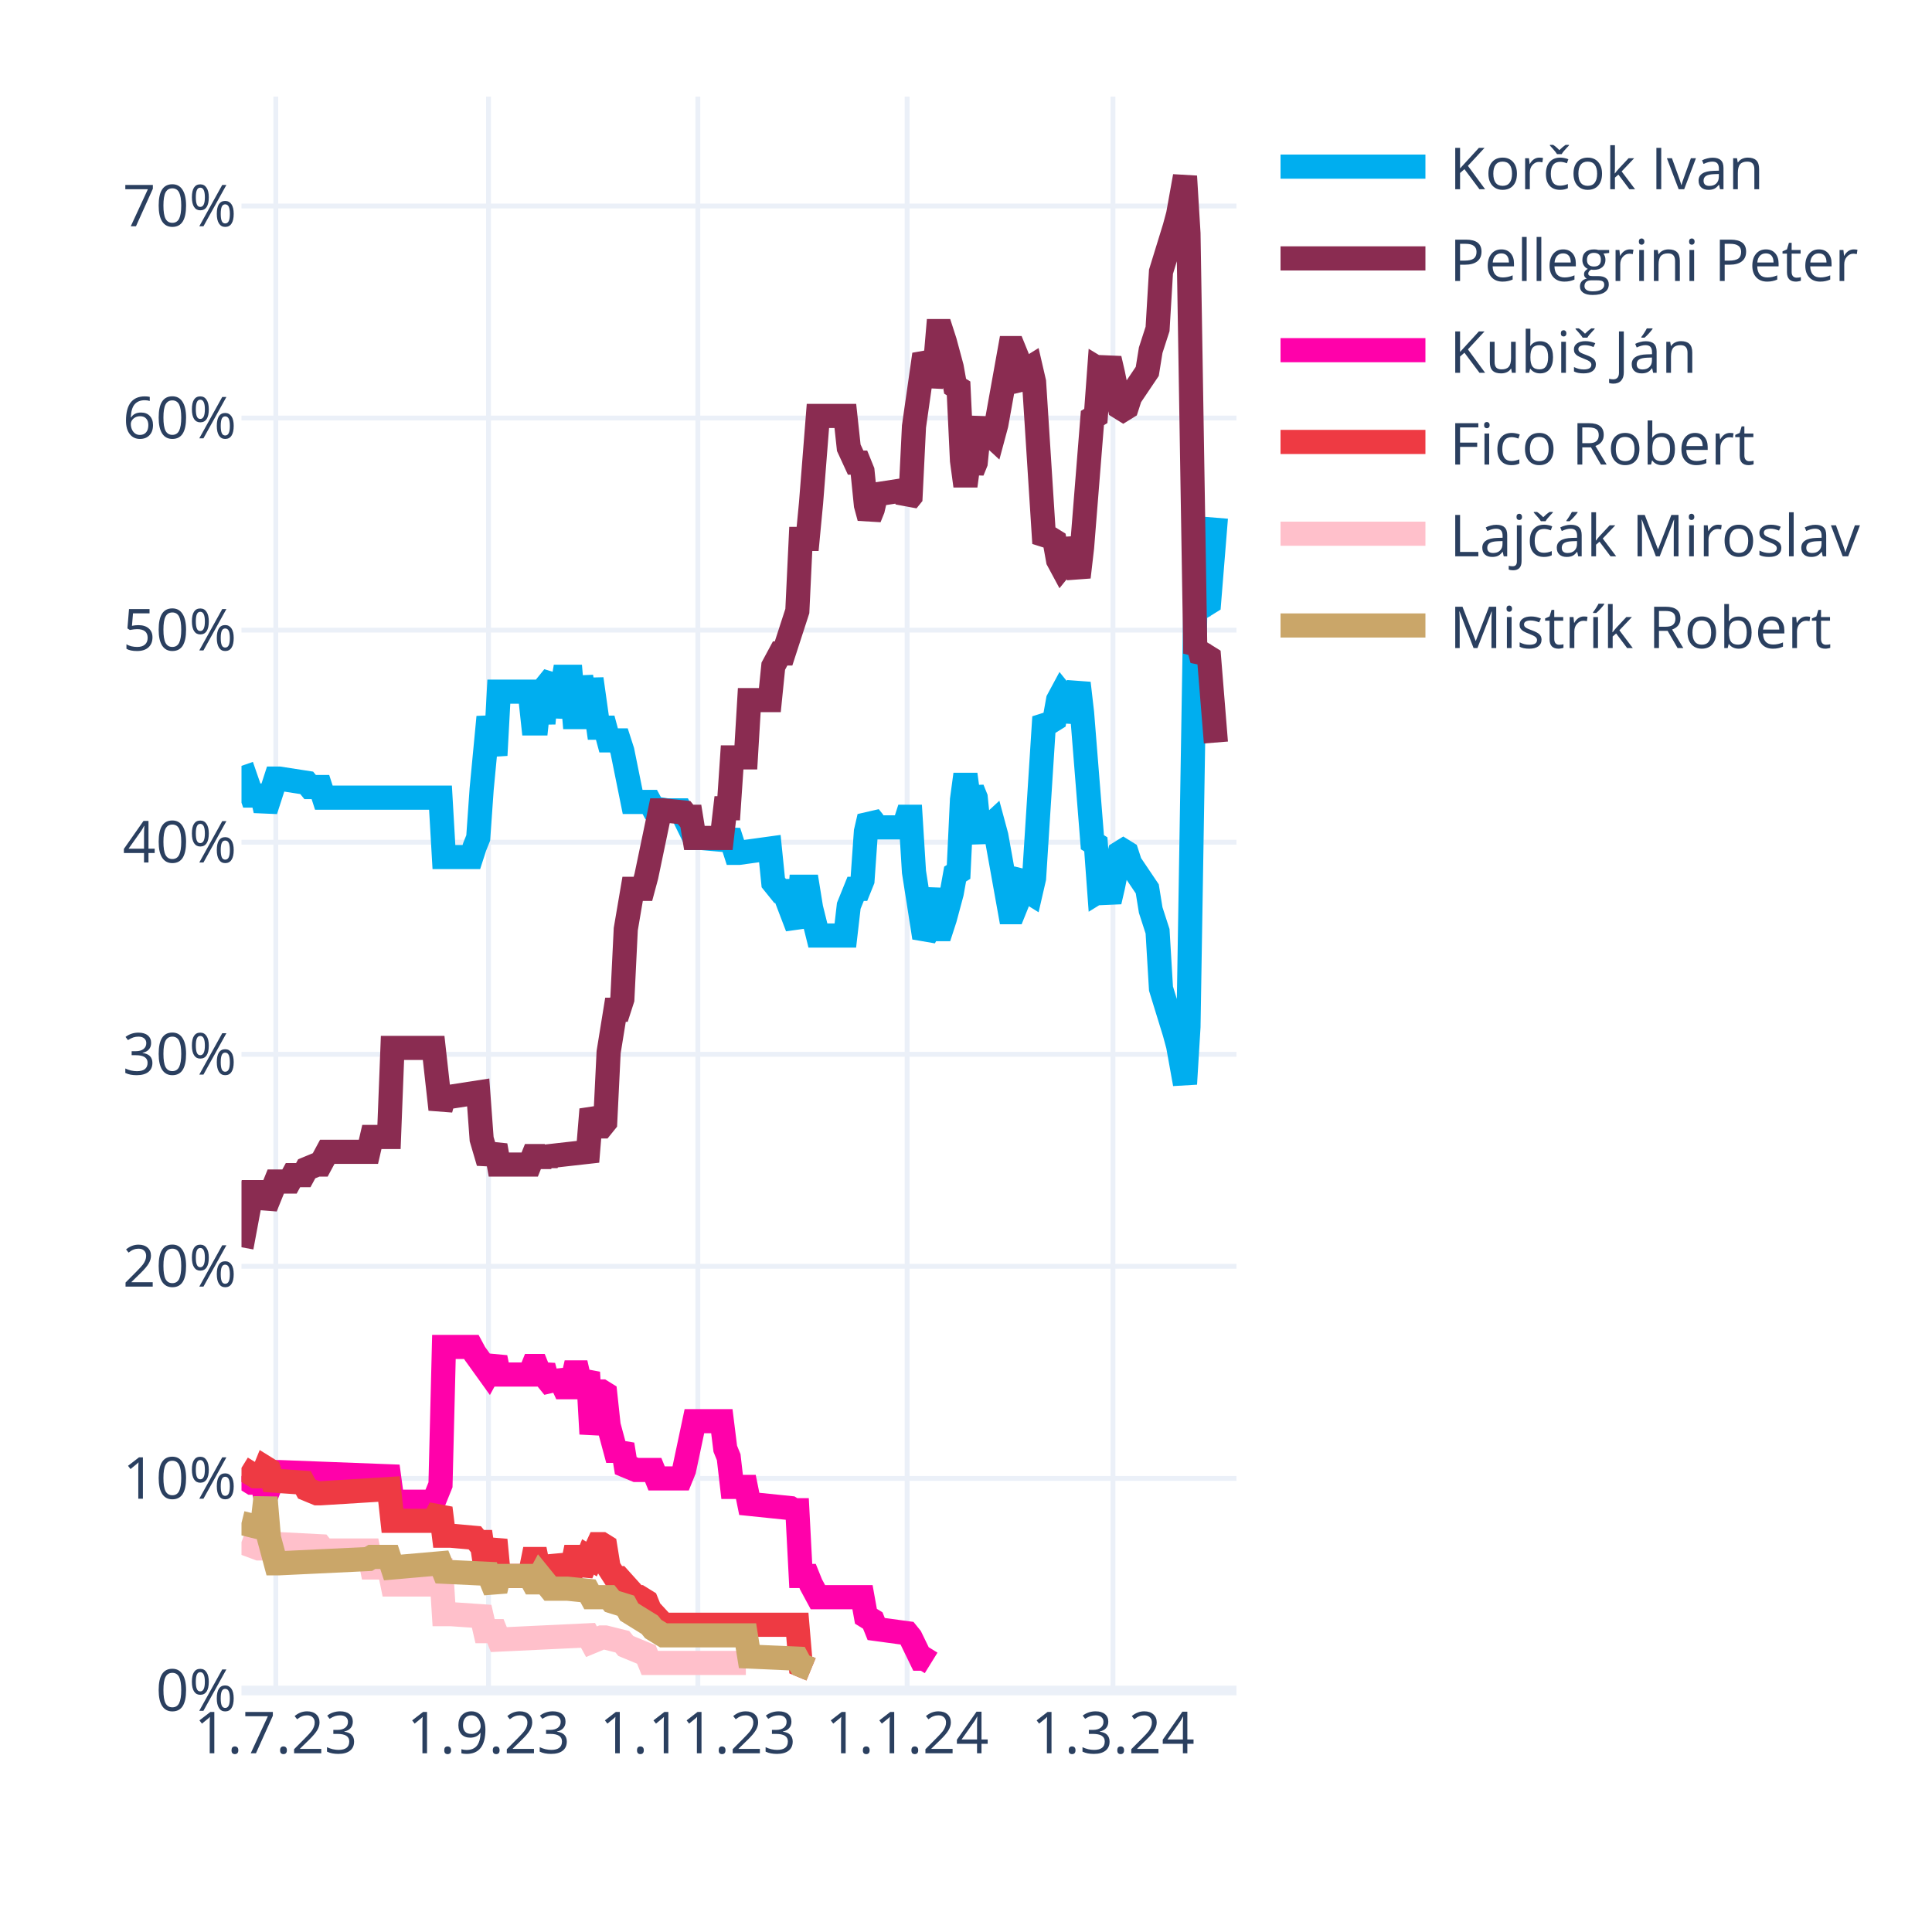
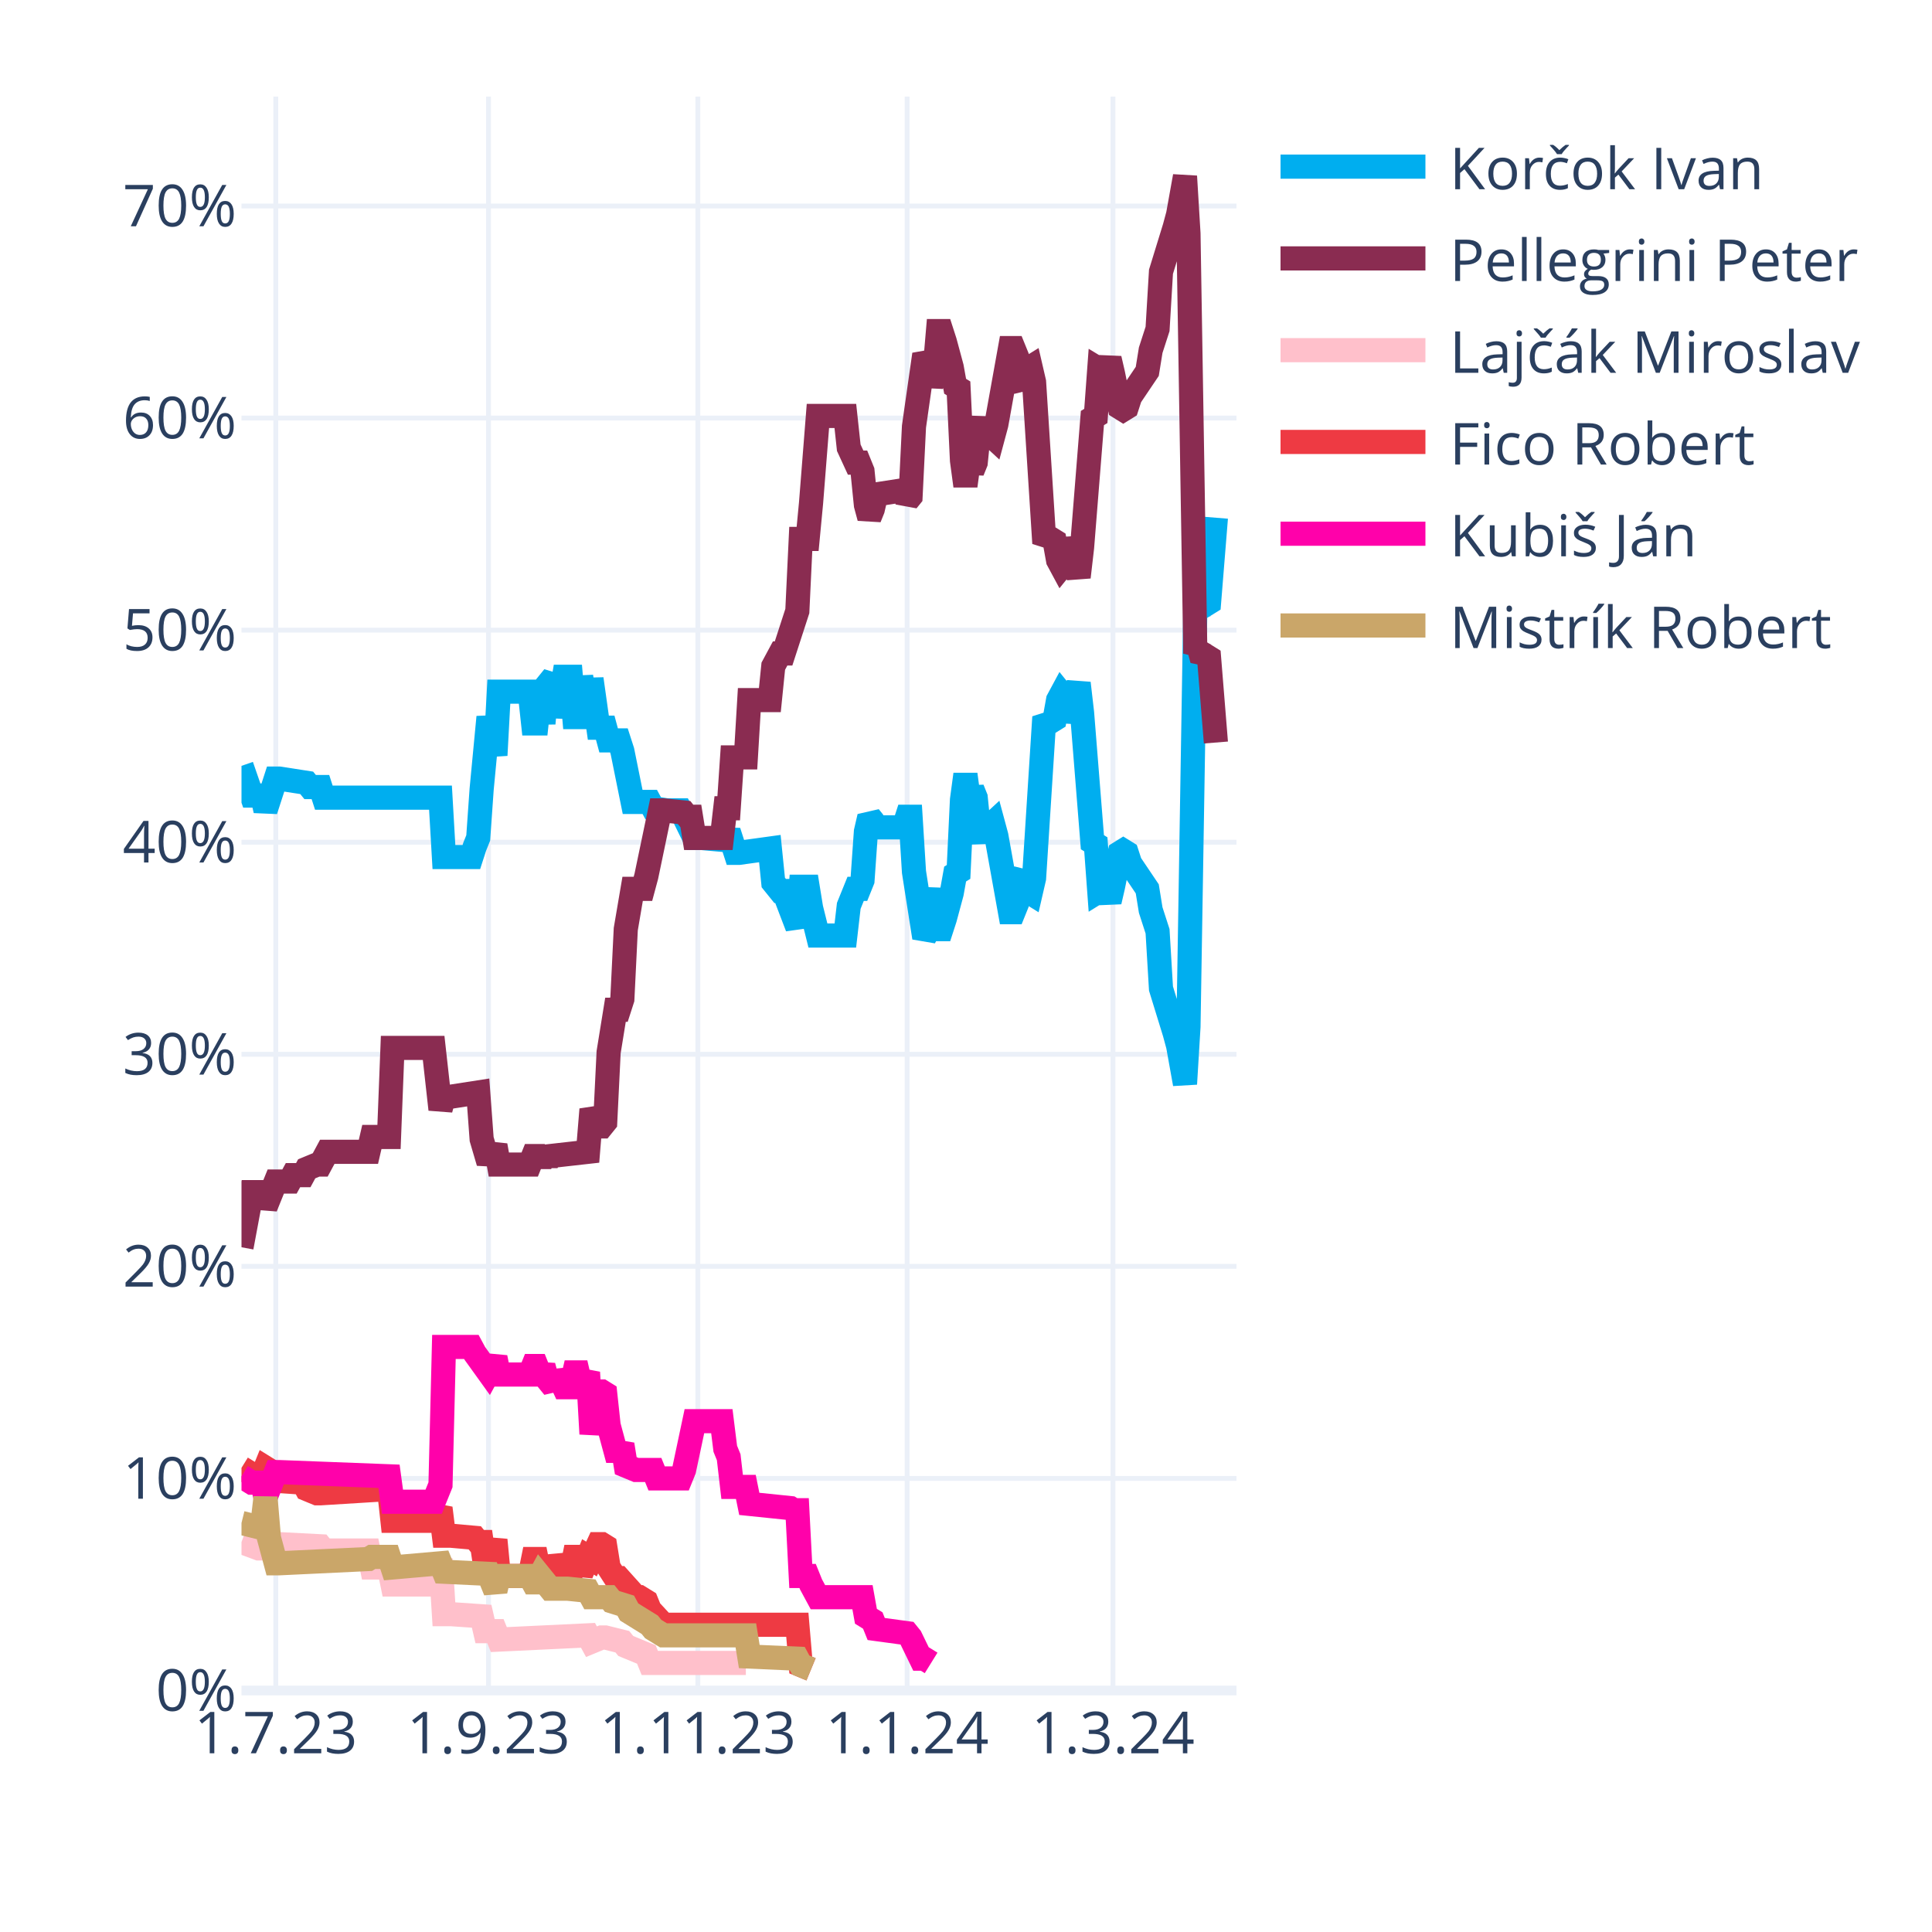
<svg xmlns="http://www.w3.org/2000/svg" class="main-svg" width="400" height="400" style="" viewBox="0 0 400 400">
  <rect x="0" y="0" width="400" height="400" style="fill: rgb(255, 255, 255); fill-opacity: 1;" />
-   <defs id="defs-d6ea80">
+   <defs id="defs-d6ffa3">
    <g class="clips">
-       <clipPath id="clipd6ea80xyplot" class="plotclip">
+       <clipPath id="clipd6ffa3xyplot" class="plotclip">
        <rect width="206" height="330" />
      </clipPath>
-       <clipPath class="axesclip" id="clipd6ea80x">
+       <clipPath class="axesclip" id="clipd6ffa3x">
        <rect x="50" y="0" width="206" height="400" />
      </clipPath>
-       <clipPath class="axesclip" id="clipd6ea80y">
+       <clipPath class="axesclip" id="clipd6ffa3y">
        <rect x="0" y="20" width="400" height="330" />
      </clipPath>
-       <clipPath class="axesclip" id="clipd6ea80xy">
+       <clipPath class="axesclip" id="clipd6ffa3xy">
        <rect x="50" y="20" width="206" height="330" />
      </clipPath>
    </g>
    <g class="gradients" />
    <g class="patterns" />
  </defs>
  <g class="bglayer" />
  <g class="layer-below">
    <g class="imagelayer" />
    <g class="shapelayer" />
  </g>
  <g class="cartesianlayer">
    <g class="subplot xy">
      <g class="layer-subplot">
        <g class="shapelayer" />
        <g class="imagelayer" />
      </g>
      <g class="minor-gridlayer">
        <g class="x" />
        <g class="y" />
      </g>
      <g class="gridlayer">
        <g class="x">
          <path class="xgrid crisp" transform="translate(57.1,0)" d="M0,20v330" style="stroke: rgb(235, 240, 248); stroke-opacity: 1; stroke-width: 1px;" />
          <path class="xgrid crisp" transform="translate(101.14,0)" d="M0,20v330" style="stroke: rgb(235, 240, 248); stroke-opacity: 1; stroke-width: 1px;" />
          <path class="xgrid crisp" transform="translate(144.48,0)" d="M0,20v330" style="stroke: rgb(235, 240, 248); stroke-opacity: 1; stroke-width: 1px;" />
          <path class="xgrid crisp" transform="translate(187.81,0)" d="M0,20v330" style="stroke: rgb(235, 240, 248); stroke-opacity: 1; stroke-width: 1px;" />
          <path class="xgrid crisp" transform="translate(230.43,0)" d="M0,20v330" style="stroke: rgb(235, 240, 248); stroke-opacity: 1; stroke-width: 1px;" />
        </g>
        <g class="y">
          <path class="ygrid crisp" transform="translate(0,306.09)" d="M50,0h206" style="stroke: rgb(235, 240, 248); stroke-opacity: 1; stroke-width: 1px;" />
          <path class="ygrid crisp" transform="translate(0,262.18)" d="M50,0h206" style="stroke: rgb(235, 240, 248); stroke-opacity: 1; stroke-width: 1px;" />
          <path class="ygrid crisp" transform="translate(0,218.28)" d="M50,0h206" style="stroke: rgb(235, 240, 248); stroke-opacity: 1; stroke-width: 1px;" />
          <path class="ygrid crisp" transform="translate(0,174.37)" d="M50,0h206" style="stroke: rgb(235, 240, 248); stroke-opacity: 1; stroke-width: 1px;" />
          <path class="ygrid crisp" transform="translate(0,130.46)" d="M50,0h206" style="stroke: rgb(235, 240, 248); stroke-opacity: 1; stroke-width: 1px;" />
          <path class="ygrid crisp" transform="translate(0,86.55)" d="M50,0h206" style="stroke: rgb(235, 240, 248); stroke-opacity: 1; stroke-width: 1px;" />
          <path class="ygrid crisp" transform="translate(0,42.65)" d="M50,0h206" style="stroke: rgb(235, 240, 248); stroke-opacity: 1; stroke-width: 1px;" />
        </g>
      </g>
      <g class="zerolinelayer">
        <path class="yzl zl crisp" transform="translate(0,350)" d="M50,0h206" style="stroke: rgb(235, 240, 248); stroke-opacity: 1; stroke-width: 2px;" />
      </g>
      <g class="layer-between">
        <g class="shapelayer" />
        <g class="imagelayer" />
      </g>
      <path class="xlines-below" />
      <path class="ylines-below" />
      <g class="overlines-below" />
      <g class="xaxislayer-below" />
      <g class="yaxislayer-below" />
      <g class="overaxes-below" />
      <g class="overplot">
-         <g class="xy" transform="translate(50,20)" clip-path="url(#clipd6ea80xyplot)">
+         <g class="xy" transform="translate(50,20)" clip-path="url(#clipd6ffa3xyplot)">
          <g class="scatterlayer mlayer">
-             <g class="trace scatter traceb78c47" style="stroke-miterlimit: 2; opacity: 1;">
+             <g class="trace scatter trace62fa19" style="stroke-miterlimit: 2; opacity: 1;">
              <g class="fills" />
              <g class="errorbars" />
              <g class="lines">
                <path class="js-line" d="M0,138.56L2.13,144.71L2.84,144.71L4.26,144.71L4.97,147.78L7.1,141.2L7.81,141.2L13.5,142.08L14.21,142.95L16.34,142.95L17.05,145.15L41.2,145.15L41.91,157.44L47.59,157.44L48.3,155.25L49.01,153.49L49.72,143.39L51.14,128.46L51.86,132.42L52.57,136.37L53.28,123.2L59.67,123.2L60.38,129.78L61.09,129.78L61.8,123.2L62.51,129.78L63.22,121.88L64.64,120.12L65.35,128.46L66.77,120.12L67.48,120.12L68.19,120.12L68.9,128.46L69.61,128.46L70.32,120.12L71.74,128.46L72.46,120.56L73.88,130.66L74.59,130.66L75.3,130.66L76.01,133.29L78.14,133.29L78.85,135.49L80.98,146.03L81.69,146.03L84.53,146.03L85.24,147.34L88.08,147.78L88.79,147.78L90.92,147.78L91.63,149.1L93.77,153.49L95.19,153.49L100.16,153.93L100.87,152.17L102.29,156.57L103,156.57L109.39,155.69L110.1,162.71L111.52,164.47L112.23,164.47L115.08,171.93L115.79,163.59L117.21,163.59L117.92,167.98L119.34,173.69L120.05,173.69L125.02,173.69L125.73,167.54L127.15,164.03L127.86,164.03L128.57,162.27L129.28,152.17L129.99,149.1L130.7,149.98L131.41,151.3L137.1,151.3L137.81,149.1L138.52,149.1L139.23,160.52L141.36,174.13L142.07,172.81L143.49,164.03L144.2,172.37L144.91,172.37L145.62,170.18L147.04,164.91L147.75,160.96L148.46,160.52L149.17,145.59L149.88,140.32L150.59,145.59L151.3,143.39L152.01,145.15L152.72,152.17L153.43,153.93L154.14,151.74L155.57,150.42L156.28,153.05L159.12,168.86L159.83,168.86L160.54,167.1L161.25,161.83L161.96,160.96L162.67,164.47L163.38,164.91L164.09,161.83L166.22,128.46L166.93,129.34L167.64,129.34L168.35,128.9L169.06,124.95L169.77,123.63L170.48,124.51L171.19,129.34L173.32,121.44L174.03,127.59L176.17,154.37L176.88,154.81L177.59,164.47L178.3,164.03L179.01,164.47L179.72,166.66L180.43,163.59L181.85,156.57L182.56,156.13L183.27,156.57L183.98,158.76L187.53,164.03L188.24,168.42L189.66,172.81L190.37,184.67L193.21,193.89L193.92,196.52L195.34,204.42L196.06,192.57L197.48,105.63L198.19,106.95L198.9,104.32L199.61,105.19L200.32,104.75L201.74,87.19" style="vector-effect: none; fill: none; stroke: rgb(0, 174, 239); stroke-opacity: 1; stroke-width: 5px; opacity: 1;" />
              </g>
              <g class="points" />
              <g class="text" />
            </g>
-             <g class="trace scatter tracec49dea" style="stroke-miterlimit: 2; opacity: 1;">
+             <g class="trace scatter trace50b07b" style="stroke-miterlimit: 2; opacity: 1;">
              <g class="fills" />
              <g class="errorbars" />
              <g class="lines">
                <path class="js-line" d="M0,238.23L2.13,226.82L2.84,226.82L4.26,226.82L4.97,229.89L7.1,224.62L7.81,224.62L9.94,224.62L10.66,223.3L12.79,223.3L13.5,221.99L15.63,221.11L16.34,221.11L17.76,218.47L18.47,218.47L26.28,218.47L26.99,215.4L30.54,215.4L31.26,196.96L39.78,196.96L41.2,209.69L41.91,207.06L43.33,207.06L49.01,206.18L49.72,215.84L51.14,220.67L51.86,218.91L52.57,217.16L53.28,221.11L59.67,221.11L60.38,219.35L61.09,219.35L61.8,221.11L62.51,219.35L63.22,220.67L63.93,219.35L71.74,218.47L72.46,209.69L73.88,213.21L74.59,213.21L75.3,212.33L76.01,197.84L77.43,189.06L78.14,189.06L78.85,186.86L79.56,172.37L80.98,164.03L81.69,164.03L83.11,164.03L83.82,161.39L86.66,147.78L87.37,147.78L91.63,148.22L92.34,149.1L93.06,149.1L93.77,153.49L99.45,153.49L100.16,147.34L100.87,147.34L101.58,136.81L104.42,136.81L105.13,124.95L109.39,124.95L110.1,117.93L111.52,115.29L112.23,115.29L115.08,106.51L115.79,91.58L117.21,91.58L117.92,84.12L119.34,66.12L120.05,66.12L125.02,66.12L125.73,72.7L127.15,75.78L127.86,75.78L128.57,77.53L129.28,84.56L129.99,87.19L130.7,85.43L131.41,82.36L137.1,81.48L137.81,83.68L138.52,82.8L139.23,68.31L141.36,53.38L142.07,54.7L142.78,59.97L143.49,56.89L144.2,48.55L144.91,48.55L145.62,50.75L147.04,56.02L147.75,59.97L148.46,60.41L149.17,75.34L149.88,80.61L150.59,75.34L151.3,77.53L152.01,75.78L152.72,68.75L153.43,66.99L154.14,69.19L155.57,70.51L156.28,67.87L159.12,52.07L159.83,52.07L160.54,53.82L161.25,59.09L161.96,59.97L162.67,56.46L163.38,56.02L164.09,59.09L166.22,92.46L166.93,91.58L167.64,91.58L168.35,92.02L169.06,95.97L169.77,97.29L170.48,96.41L171.19,91.58L173.32,99.49L174.03,93.34L176.17,66.55L176.88,66.12L177.59,56.46L178.3,56.89L179.01,56.46L179.72,54.26L180.43,57.33L181.85,64.36L182.56,64.8L183.27,64.36L183.98,62.16L187.53,56.89L188.24,52.5L189.66,48.11L190.37,36.26L193.21,27.04L193.92,24.4L195.34,16.5L196.06,28.36L197.48,115.29L198.19,113.97L198.9,116.61L199.61,115.73L200.32,116.17L201.74,133.73" style="vector-effect: none; fill: none; stroke: rgb(138, 44, 81); stroke-opacity: 1; stroke-width: 5px; opacity: 1;" />
              </g>
              <g class="points" />
              <g class="text" />
            </g>
-             <g class="trace scatter tracea2cdf5" style="stroke-miterlimit: 2; opacity: 1;">
+             <g class="trace scatter trace8ce920" style="stroke-miterlimit: 2; opacity: 1;">
+               <g class="fills" />
+               <g class="errorbars" />
+               <g class="lines">
+                 <path class="js-line" d="M0,299.26L3.55,300.58L4.26,300.58L7.1,299.7L7.81,299.7L16.34,300.14L17.05,301.02L26.28,301.02L26.99,304.53L30.54,304.53L31.26,308.05L39.78,308.05L41.2,302.78L41.91,314.19L43.33,314.19L49.72,314.63L50.43,317.71L52.57,317.71L53.28,319.46L71.74,318.58L72.46,319.9L74.59,319.02L75.3,319.02L78.85,319.9L79.56,320.78L83.82,322.54L84.53,324.29L104.42,324.29" style="vector-effect: none; fill: none; stroke: rgb(255, 192, 203); stroke-opacity: 1; stroke-width: 5px; opacity: 1;" />
+               </g>
+               <g class="points" />
+               <g class="text" />
+             </g>
+             <g class="trace scatter trace723f2f" style="stroke-miterlimit: 2; opacity: 1;">
+               <g class="fills" />
+               <g class="errorbars" />
+               <g class="lines">
+                 <path class="js-line" d="M0,283.9L2.84,285.65L3.55,285.65L4.26,285.65L4.97,283.9L5.68,284.34L6.39,286.53L12.79,286.97L13.5,288.29L15.63,289.17L16.34,289.17L30.54,288.29L31.26,294.87L39.78,294.87L41.2,292.24L41.91,297.95L43.33,297.95L48.3,298.39L49.01,299.26L49.72,299.26L50.43,304.09L51.14,304.09L51.86,301.46L52.57,298.83L53.28,306.29L59.67,306.29L60.38,302.78L61.09,302.78L61.8,306.29L62.51,302.78L63.22,305.85L64.64,305.85L65.35,302.34L66.77,305.85L67.48,305.85L68.19,305.85L68.9,302.34L69.61,302.34L70.32,305.85L71.74,302.34L72.46,302.78L73.88,299.7L74.59,299.7L75.3,300.14L76.01,304.53L77.43,306.73L78.14,306.73L81.69,310.68L82.4,310.68L83.82,311.56L84.53,313.32L87.37,316.39L88.08,316.39L115.08,316.39L115.79,324.73L117.92,325.61" style="vector-effect: none; fill: none; stroke: rgb(238, 58, 67); stroke-opacity: 1; stroke-width: 5px; opacity: 1;" />
+               </g>
+               <g class="points" />
+               <g class="text" />
+             </g>
+             <g class="trace scatter trace2b0b4d" style="stroke-miterlimit: 2; opacity: 1;">
              <g class="fills" />
              <g class="errorbars" />
              <g class="lines">
                <path class="js-line" d="M0,285.65L2.13,286.97L2.84,286.97L4.26,286.97L4.97,290.04L7.1,284.78L7.81,284.78L30.54,285.65L31.26,290.92L39.78,290.92L41.2,287.41L41.91,258.87L43.33,258.87L47.59,258.87L48.3,260.19L51.14,264.14L51.86,262.82L52.57,261.07L53.28,264.58L59.67,264.58L60.38,262.82L61.09,262.82L61.8,264.58L62.51,262.82L63.22,265.46L64.64,267.21L65.35,264.14L66.77,267.21L67.48,267.21L68.19,267.21L68.9,264.14L69.61,264.14L70.32,267.21L71.74,264.14L72.46,276.87L73.88,268.09L74.59,268.09L75.3,268.53L76.01,275.12L77.43,280.38L78.14,280.38L78.85,279.07L79.56,283.46L81.69,284.34L82.4,284.34L85.24,284.34L85.95,286.09L90.92,286.09L91.63,284.34L93.77,274.24L95.19,274.24L99.45,274.24L100.16,279.95L100.87,281.7L101.58,287.85L104.42,287.85L105.13,291.36L113.66,292.24L114.37,292.68L115.08,292.68L115.79,306.29L117.21,306.29L117.92,308.05L119.34,310.68L120.05,310.68L128.57,310.68L129.28,314.63L130.7,315.51L131.41,317.27L137.81,318.14L138.52,319.02L140.65,323.41L141.36,323.41L142.78,324.29" style="vector-effect: none; fill: none; stroke: rgb(255, 1, 170); stroke-opacity: 1; stroke-width: 5px; opacity: 1;" />
              </g>
              <g class="points" />
              <g class="text" />
            </g>
-             <g class="trace scatter trace1cc695" style="stroke-miterlimit: 2; opacity: 1;">
-               <g class="fills" />
-               <g class="errorbars" />
-               <g class="lines">
-                 <path class="js-line" d="M0,283.9L2.84,285.65L3.55,285.65L4.26,285.65L4.97,283.9L5.68,284.34L6.39,286.53L12.79,286.97L13.5,288.29L15.63,289.17L16.34,289.17L30.54,288.29L31.26,294.87L39.78,294.87L41.2,292.24L41.91,297.95L43.33,297.95L48.3,298.39L49.01,299.26L49.72,299.26L50.43,304.09L51.14,304.09L51.86,301.46L52.57,298.83L53.28,306.29L59.67,306.29L60.38,302.78L61.09,302.78L61.8,306.29L62.51,302.78L63.22,305.85L64.64,305.85L65.35,302.34L66.77,305.85L67.48,305.85L68.19,305.85L68.9,302.34L69.61,302.34L70.32,305.85L71.74,302.34L72.46,302.78L73.88,299.7L74.59,299.7L75.3,300.14L76.01,304.53L77.43,306.73L78.14,306.73L81.69,310.68L82.4,310.68L83.82,311.56L84.53,313.32L87.37,316.39L88.08,316.39L115.08,316.39L115.79,324.73L117.92,325.61" style="vector-effect: none; fill: none; stroke: rgb(238, 58, 67); stroke-opacity: 1; stroke-width: 5px; opacity: 1;" />
-               </g>
-               <g class="points" />
-               <g class="text" />
-             </g>
-             <g class="trace scatter tracedd0c20" style="stroke-miterlimit: 2; opacity: 1;">
-               <g class="fills" />
-               <g class="errorbars" />
-               <g class="lines">
-                 <path class="js-line" d="M0,299.26L3.55,300.58L4.26,300.58L7.1,299.7L7.81,299.7L16.34,300.14L17.05,301.02L26.28,301.02L26.99,304.53L30.54,304.53L31.26,308.05L39.78,308.05L41.2,302.78L41.91,314.19L43.33,314.19L49.72,314.63L50.43,317.71L52.57,317.71L53.28,319.46L71.74,318.58L72.46,319.9L74.59,319.02L75.3,319.02L78.85,319.9L79.56,320.78L83.82,322.54L84.53,324.29L104.42,324.29" style="vector-effect: none; fill: none; stroke: rgb(255, 192, 203); stroke-opacity: 1; stroke-width: 5px; opacity: 1;" />
-               </g>
-               <g class="points" />
-               <g class="text" />
-             </g>
-             <g class="trace scatter trace22b659" style="stroke-miterlimit: 2; opacity: 1;">
+             <g class="trace scatter trace47e7fe" style="stroke-miterlimit: 2; opacity: 1;">
              <g class="fills" />
              <g class="errorbars" />
              <g class="lines">
                <path class="js-line" d="M0,295.31L3.55,296.19L4.26,296.19L4.97,290.04L5.68,298.39L7.1,303.66L7.81,303.66L26.28,302.78L26.99,302.34L30.54,302.34L31.26,304.53L41.2,303.66L41.91,305.41L51.14,305.85L51.86,307.61L52.57,309.36L53.28,306.29L59.67,306.29L60.38,307.61L61.09,307.61L61.8,306.29L63.93,308.92L64.64,308.92L66.77,308.92L67.48,308.92L71.74,309.36L72.46,310.68L76.01,310.68L76.72,311.56L79.56,312.44L80.27,313.75L84.53,316.39L85.24,317.27L87.37,318.58L88.08,318.58L104.42,318.58L105.13,322.97L115.08,323.41L115.79,324.73L117.92,325.61" style="vector-effect: none; fill: none; stroke: rgb(202, 166, 105); stroke-opacity: 1; stroke-width: 5px; opacity: 1;" />
              </g>
              <g class="points" />
              <g class="text" />
            </g>
          </g>
        </g>
      </g>
      <path class="xlines-above crisp" d="M0,0" style="fill: none;" />
      <path class="ylines-above crisp" d="M0,0" style="fill: none;" />
      <g class="overlines-above" />
      <g class="xaxislayer-above">
        <g class="xtick">
          <text text-anchor="middle" x="0" y="363" transform="translate(57.1,0)" style="font-family: 'Open Sans', verdana, arial, sans-serif; font-size: 12px; fill: rgb(42, 63, 95); fill-opacity: 1; white-space: pre; opacity: 1;">1.7.23</text>
        </g>
        <g class="xtick">
          <text text-anchor="middle" x="0" y="363" style="font-family: 'Open Sans', verdana, arial, sans-serif; font-size: 12px; fill: rgb(42, 63, 95); fill-opacity: 1; white-space: pre; opacity: 1;" transform="translate(101.14,0)">1.9.23</text>
        </g>
        <g class="xtick">
          <text text-anchor="middle" x="0" y="363" style="font-family: 'Open Sans', verdana, arial, sans-serif; font-size: 12px; fill: rgb(42, 63, 95); fill-opacity: 1; white-space: pre; opacity: 1;" transform="translate(144.48,0)">1.11.23</text>
        </g>
        <g class="xtick">
          <text text-anchor="middle" x="0" y="363" style="font-family: 'Open Sans', verdana, arial, sans-serif; font-size: 12px; fill: rgb(42, 63, 95); fill-opacity: 1; white-space: pre; opacity: 1;" transform="translate(187.81,0)">1.1.24</text>
        </g>
        <g class="xtick">
          <text text-anchor="middle" x="0" y="363" style="font-family: 'Open Sans', verdana, arial, sans-serif; font-size: 12px; fill: rgb(42, 63, 95); fill-opacity: 1; white-space: pre; opacity: 1;" transform="translate(230.43,0)">1.3.24</text>
        </g>
      </g>
      <g class="yaxislayer-above">
        <g class="ytick">
          <text text-anchor="end" x="49" y="4.2" transform="translate(0,350)" style="font-family: 'Open Sans', verdana, arial, sans-serif; font-size: 12px; fill: rgb(42, 63, 95); fill-opacity: 1; white-space: pre; opacity: 1;">0%</text>
        </g>
        <g class="ytick">
          <text text-anchor="end" x="49" y="4.2" style="font-family: 'Open Sans', verdana, arial, sans-serif; font-size: 12px; fill: rgb(42, 63, 95); fill-opacity: 1; white-space: pre; opacity: 1;" transform="translate(0,306.09)">10%</text>
        </g>
        <g class="ytick">
          <text text-anchor="end" x="49" y="4.2" style="font-family: 'Open Sans', verdana, arial, sans-serif; font-size: 12px; fill: rgb(42, 63, 95); fill-opacity: 1; white-space: pre; opacity: 1;" transform="translate(0,262.18)">20%</text>
        </g>
        <g class="ytick">
          <text text-anchor="end" x="49" y="4.2" style="font-family: 'Open Sans', verdana, arial, sans-serif; font-size: 12px; fill: rgb(42, 63, 95); fill-opacity: 1; white-space: pre; opacity: 1;" transform="translate(0,218.28)">30%</text>
        </g>
        <g class="ytick">
          <text text-anchor="end" x="49" y="4.2" style="font-family: 'Open Sans', verdana, arial, sans-serif; font-size: 12px; fill: rgb(42, 63, 95); fill-opacity: 1; white-space: pre; opacity: 1;" transform="translate(0,174.37)">40%</text>
        </g>
        <g class="ytick">
          <text text-anchor="end" x="49" y="4.2" style="font-family: 'Open Sans', verdana, arial, sans-serif; font-size: 12px; fill: rgb(42, 63, 95); fill-opacity: 1; white-space: pre; opacity: 1;" transform="translate(0,130.46)">50%</text>
        </g>
        <g class="ytick">
          <text text-anchor="end" x="49" y="4.2" style="font-family: 'Open Sans', verdana, arial, sans-serif; font-size: 12px; fill: rgb(42, 63, 95); fill-opacity: 1; white-space: pre; opacity: 1;" transform="translate(0,86.55)">60%</text>
        </g>
        <g class="ytick">
          <text text-anchor="end" x="49" y="4.2" style="font-family: 'Open Sans', verdana, arial, sans-serif; font-size: 12px; fill: rgb(42, 63, 95); fill-opacity: 1; white-space: pre; opacity: 1;" transform="translate(0,42.65)">70%</text>
        </g>
      </g>
      <g class="overaxes-above" />
    </g>
  </g>
  <g class="polarlayer" />
  <g class="smithlayer" />
  <g class="ternarylayer" />
  <g class="geolayer" />
  <g class="funnelarealayer" />
  <g class="pielayer" />
  <g class="iciclelayer" />
  <g class="treemaplayer" />
  <g class="sunburstlayer" />
  <g class="glimages" />
-   <defs id="topdefs-d6ea80">
+   <defs id="topdefs-d6ffa3">
    <g class="clips" />
-     <clipPath id="legendd6ea80">
+     <clipPath id="legendd6ffa3">
      <rect width="128" height="124" x="0" y="0" />
    </clipPath>
  </defs>
  <g class="layer-above">
    <g class="imagelayer" />
    <g class="shapelayer" />
  </g>
  <g class="infolayer">
    <g class="legend" pointer-events="all" transform="translate(260.12,20)">
      <rect class="bg" shape-rendering="crispEdges" width="128" height="124" x="0" y="0" style="stroke: rgb(68, 68, 68); stroke-opacity: 1; fill: rgb(255, 255, 255); fill-opacity: 1; stroke-width: 0px;" />
-       <g class="scrollbox" transform="" clip-path="url(#legendd6ea80)">
+       <g class="scrollbox" transform="" clip-path="url(#legendd6ffa3)">
        <g class="groups">
          <g class="traces" transform="translate(0,14.5)" style="opacity: 1;">
            <text class="legendtext" text-anchor="start" x="40" y="4.68" style="font-family: 'Open Sans', verdana, arial, sans-serif; font-size: 12px; fill: rgb(42, 63, 95); fill-opacity: 1; white-space: pre;">Korčok Ivan</text>
            <g class="layers" style="opacity: 1;">
              <g class="legendfill" />
              <g class="legendlines">
                <path class="js-line" d="M5,0h30" style="fill: none; stroke: rgb(0, 174, 239); stroke-opacity: 1; stroke-width: 5px;" />
              </g>
              <g class="legendsymbols">
                <g class="legendpoints" />
              </g>
            </g>
            <rect class="legendtoggle" x="0" y="-9.5" width="122.703" height="19" style="fill: rgb(0, 0, 0); fill-opacity: 0;" />
          </g>
          <g class="traces" transform="translate(0,33.5)" style="opacity: 1;">
            <text class="legendtext" text-anchor="start" x="40" y="4.68" style="font-family: 'Open Sans', verdana, arial, sans-serif; font-size: 12px; fill: rgb(42, 63, 95); fill-opacity: 1; white-space: pre;">Pellegrini Peter</text>
            <g class="layers" style="opacity: 1;">
              <g class="legendfill" />
              <g class="legendlines">
                <path class="js-line" d="M5,0h30" style="fill: none; stroke: rgb(138, 44, 81); stroke-opacity: 1; stroke-width: 5px;" />
              </g>
              <g class="legendsymbols">
                <g class="legendpoints" />
              </g>
            </g>
            <rect class="legendtoggle" x="0" y="-9.5" width="122.703" height="19" style="fill: rgb(0, 0, 0); fill-opacity: 0;" />
          </g>
          <g class="traces" transform="translate(0,52.5)" style="opacity: 1;">
-             <text class="legendtext" text-anchor="start" x="40" y="4.68" style="font-family: 'Open Sans', verdana, arial, sans-serif; font-size: 12px; fill: rgb(42, 63, 95); fill-opacity: 1; white-space: pre;">Kubiš Ján</text>
-             <g class="layers" style="opacity: 1;">
-               <g class="legendfill" />
-               <g class="legendlines">
-                 <path class="js-line" d="M5,0h30" style="fill: none; stroke: rgb(255, 1, 170); stroke-opacity: 1; stroke-width: 5px;" />
+             <text class="legendtext" text-anchor="start" x="40" y="4.68" style="font-family: 'Open Sans', verdana, arial, sans-serif; font-size: 12px; fill: rgb(42, 63, 95); fill-opacity: 1; white-space: pre;">Lajčák Miroslav</text>
+             <g class="layers" style="opacity: 1;">
+               <g class="legendfill" />
+               <g class="legendlines">
+                 <path class="js-line" d="M5,0h30" style="fill: none; stroke: rgb(255, 192, 203); stroke-opacity: 1; stroke-width: 5px;" />
              </g>
              <g class="legendsymbols">
                <g class="legendpoints" />
              </g>
            </g>
            <rect class="legendtoggle" x="0" y="-9.5" width="122.703" height="19" style="fill: rgb(0, 0, 0); fill-opacity: 0;" />
          </g>
          <g class="traces" transform="translate(0,71.5)" style="opacity: 1;">
            <text class="legendtext" text-anchor="start" x="40" y="4.68" style="font-family: 'Open Sans', verdana, arial, sans-serif; font-size: 12px; fill: rgb(42, 63, 95); fill-opacity: 1; white-space: pre;">Fico Robert</text>
            <g class="layers" style="opacity: 1;">
              <g class="legendfill" />
              <g class="legendlines">
                <path class="js-line" d="M5,0h30" style="fill: none; stroke: rgb(238, 58, 67); stroke-opacity: 1; stroke-width: 5px;" />
              </g>
              <g class="legendsymbols">
                <g class="legendpoints" />
              </g>
            </g>
            <rect class="legendtoggle" x="0" y="-9.5" width="122.703" height="19" style="fill: rgb(0, 0, 0); fill-opacity: 0;" />
          </g>
          <g class="traces" transform="translate(0,90.5)" style="opacity: 1;">
-             <text class="legendtext" text-anchor="start" x="40" y="4.68" style="font-family: 'Open Sans', verdana, arial, sans-serif; font-size: 12px; fill: rgb(42, 63, 95); fill-opacity: 1; white-space: pre;">Lajčák Miroslav</text>
-             <g class="layers" style="opacity: 1;">
-               <g class="legendfill" />
-               <g class="legendlines">
-                 <path class="js-line" d="M5,0h30" style="fill: none; stroke: rgb(255, 192, 203); stroke-opacity: 1; stroke-width: 5px;" />
+             <text class="legendtext" text-anchor="start" x="40" y="4.68" style="font-family: 'Open Sans', verdana, arial, sans-serif; font-size: 12px; fill: rgb(42, 63, 95); fill-opacity: 1; white-space: pre;">Kubiš Ján</text>
+             <g class="layers" style="opacity: 1;">
+               <g class="legendfill" />
+               <g class="legendlines">
+                 <path class="js-line" d="M5,0h30" style="fill: none; stroke: rgb(255, 1, 170); stroke-opacity: 1; stroke-width: 5px;" />
              </g>
              <g class="legendsymbols">
                <g class="legendpoints" />
              </g>
            </g>
            <rect class="legendtoggle" x="0" y="-9.5" width="122.703" height="19" style="fill: rgb(0, 0, 0); fill-opacity: 0;" />
          </g>
          <g class="traces" transform="translate(0,109.5)" style="opacity: 1;">
            <text class="legendtext" text-anchor="start" x="40" y="4.68" style="font-family: 'Open Sans', verdana, arial, sans-serif; font-size: 12px; fill: rgb(42, 63, 95); fill-opacity: 1; white-space: pre;">Mistrík Robert</text>
            <g class="layers" style="opacity: 1;">
              <g class="legendfill" />
              <g class="legendlines">
                <path class="js-line" d="M5,0h30" style="fill: none; stroke: rgb(202, 166, 105); stroke-opacity: 1; stroke-width: 5px;" />
              </g>
              <g class="legendsymbols">
                <g class="legendpoints" />
              </g>
            </g>
            <rect class="legendtoggle" x="0" y="-9.5" width="122.703" height="19" style="fill: rgb(0, 0, 0); fill-opacity: 0;" />
          </g>
        </g>
      </g>
      <rect class="scrollbar" rx="20" ry="3" width="0" height="0" x="0" y="0" style="fill: rgb(128, 139, 164); fill-opacity: 1;" />
    </g>
    <g class="g-gtitle" />
    <g class="g-xtitle" />
    <g class="g-ytitle" />
  </g>
</svg>
